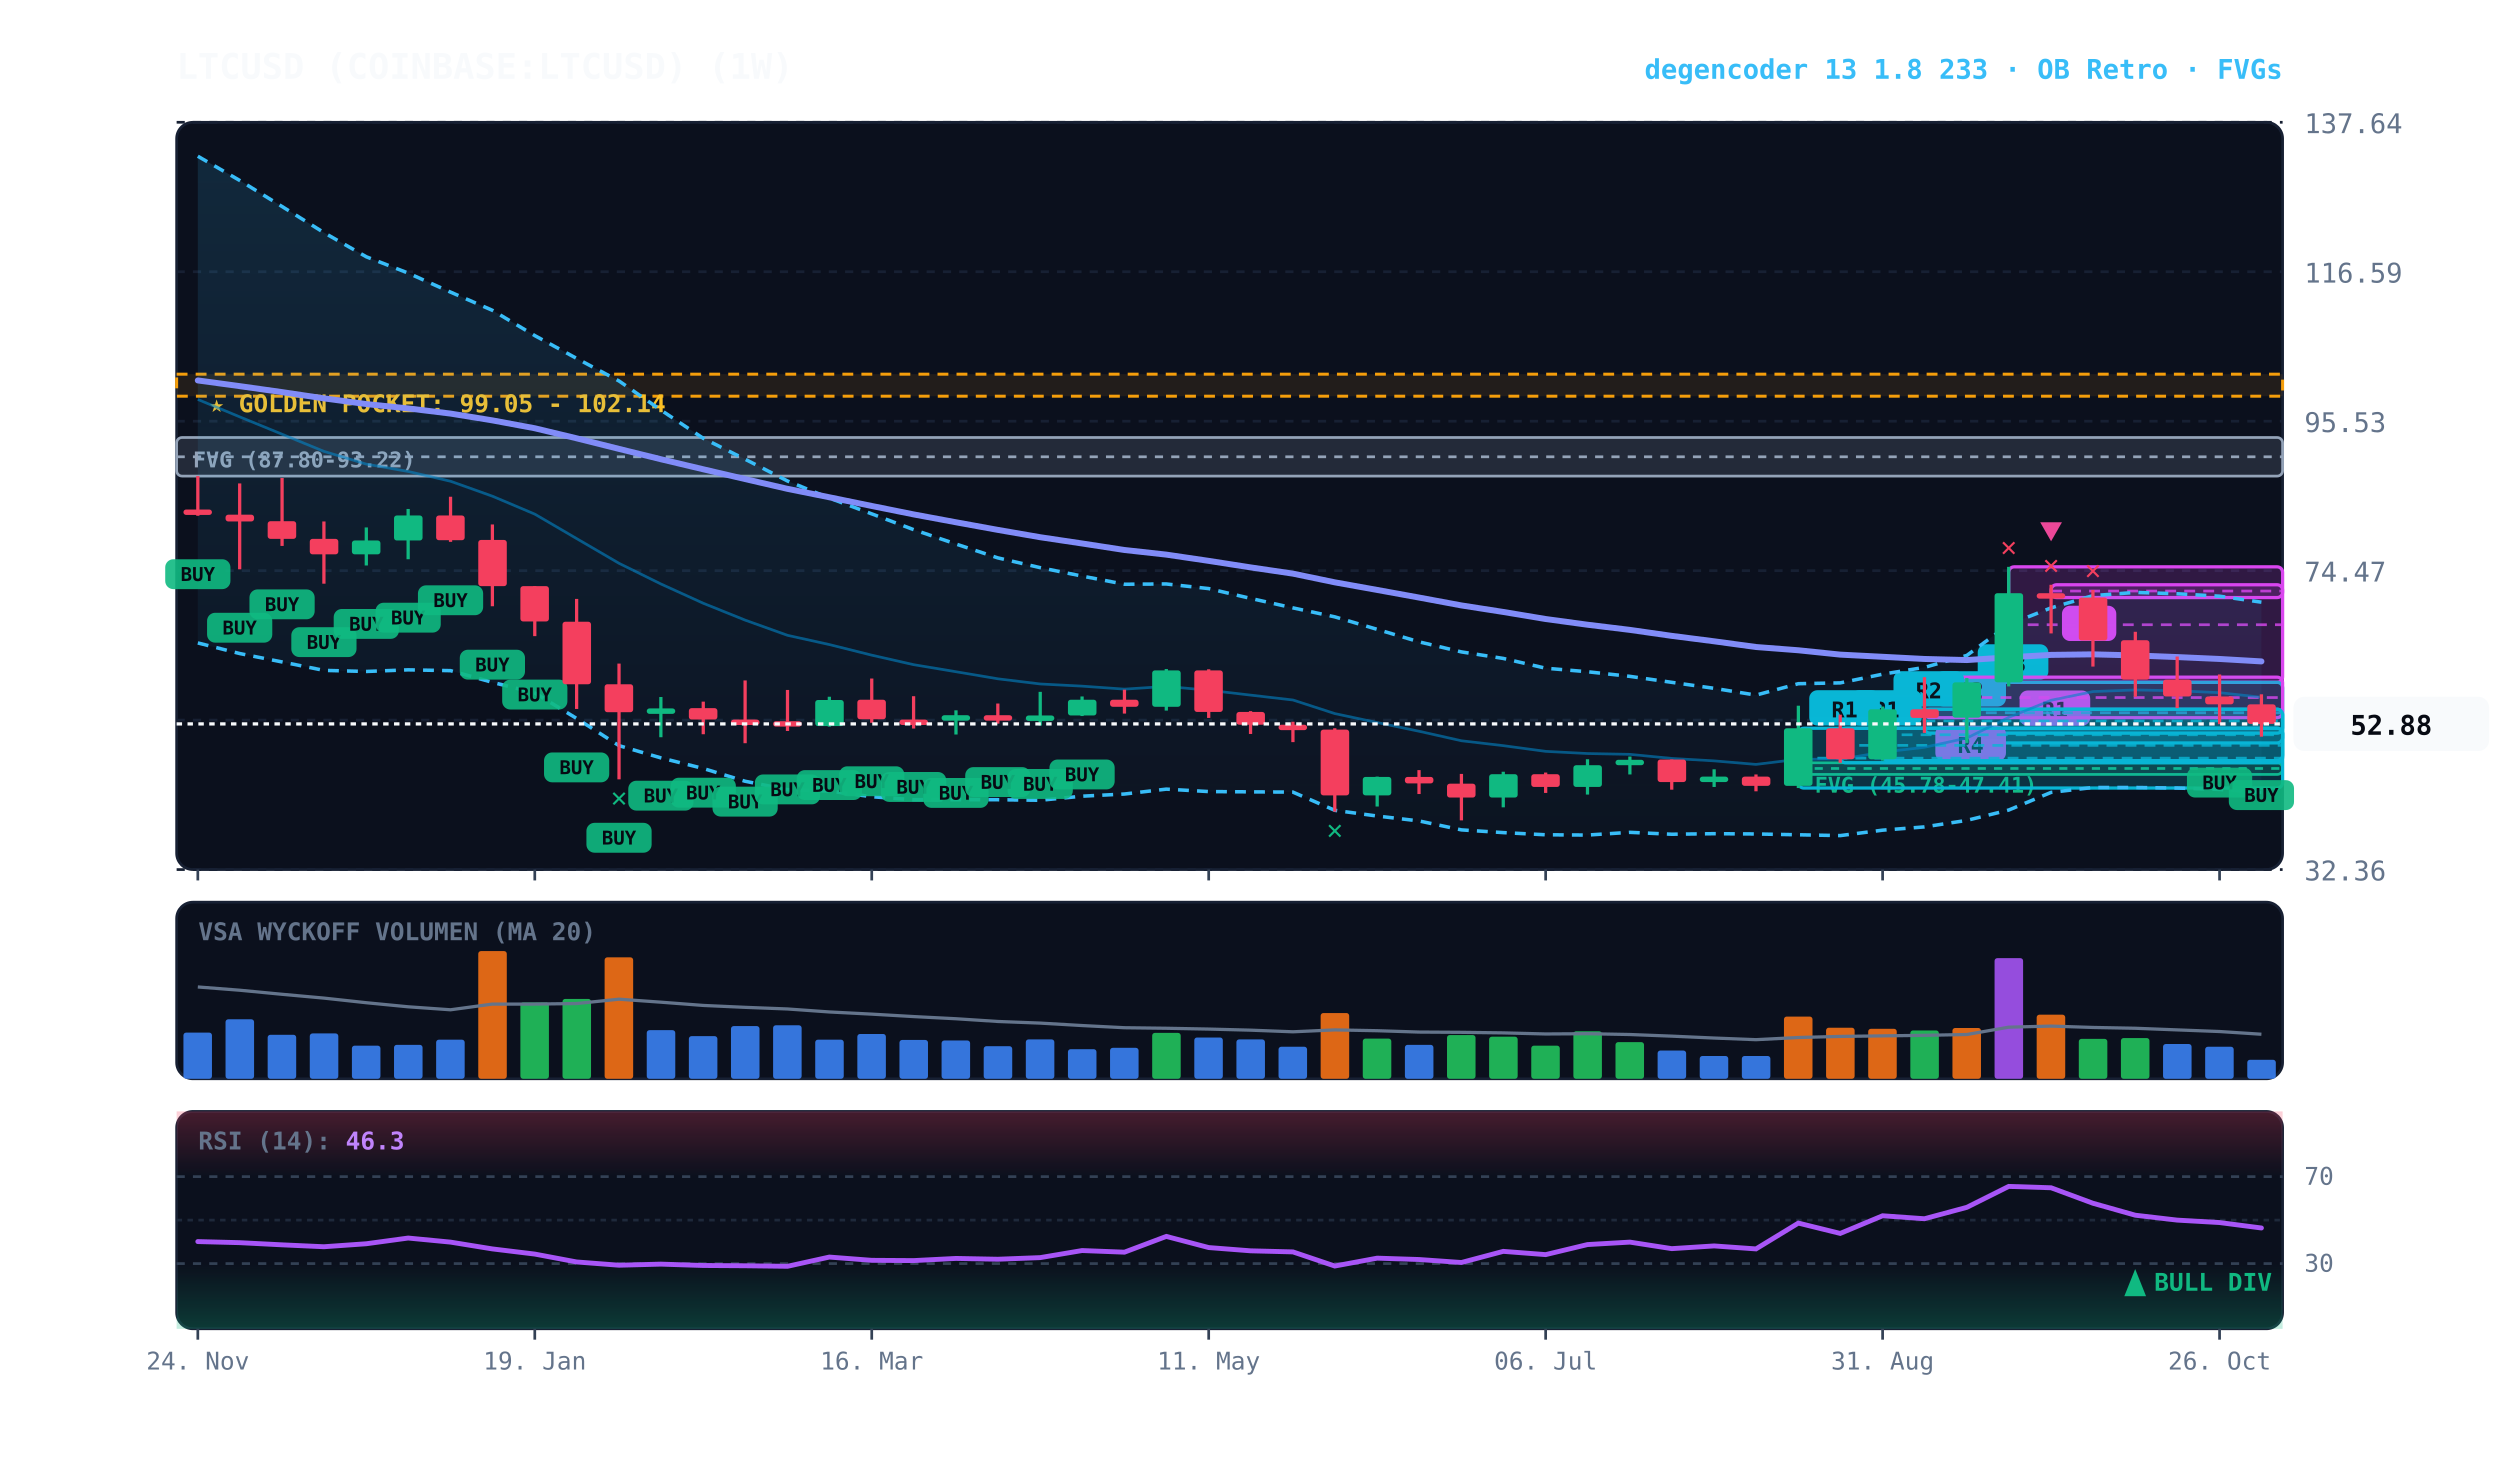
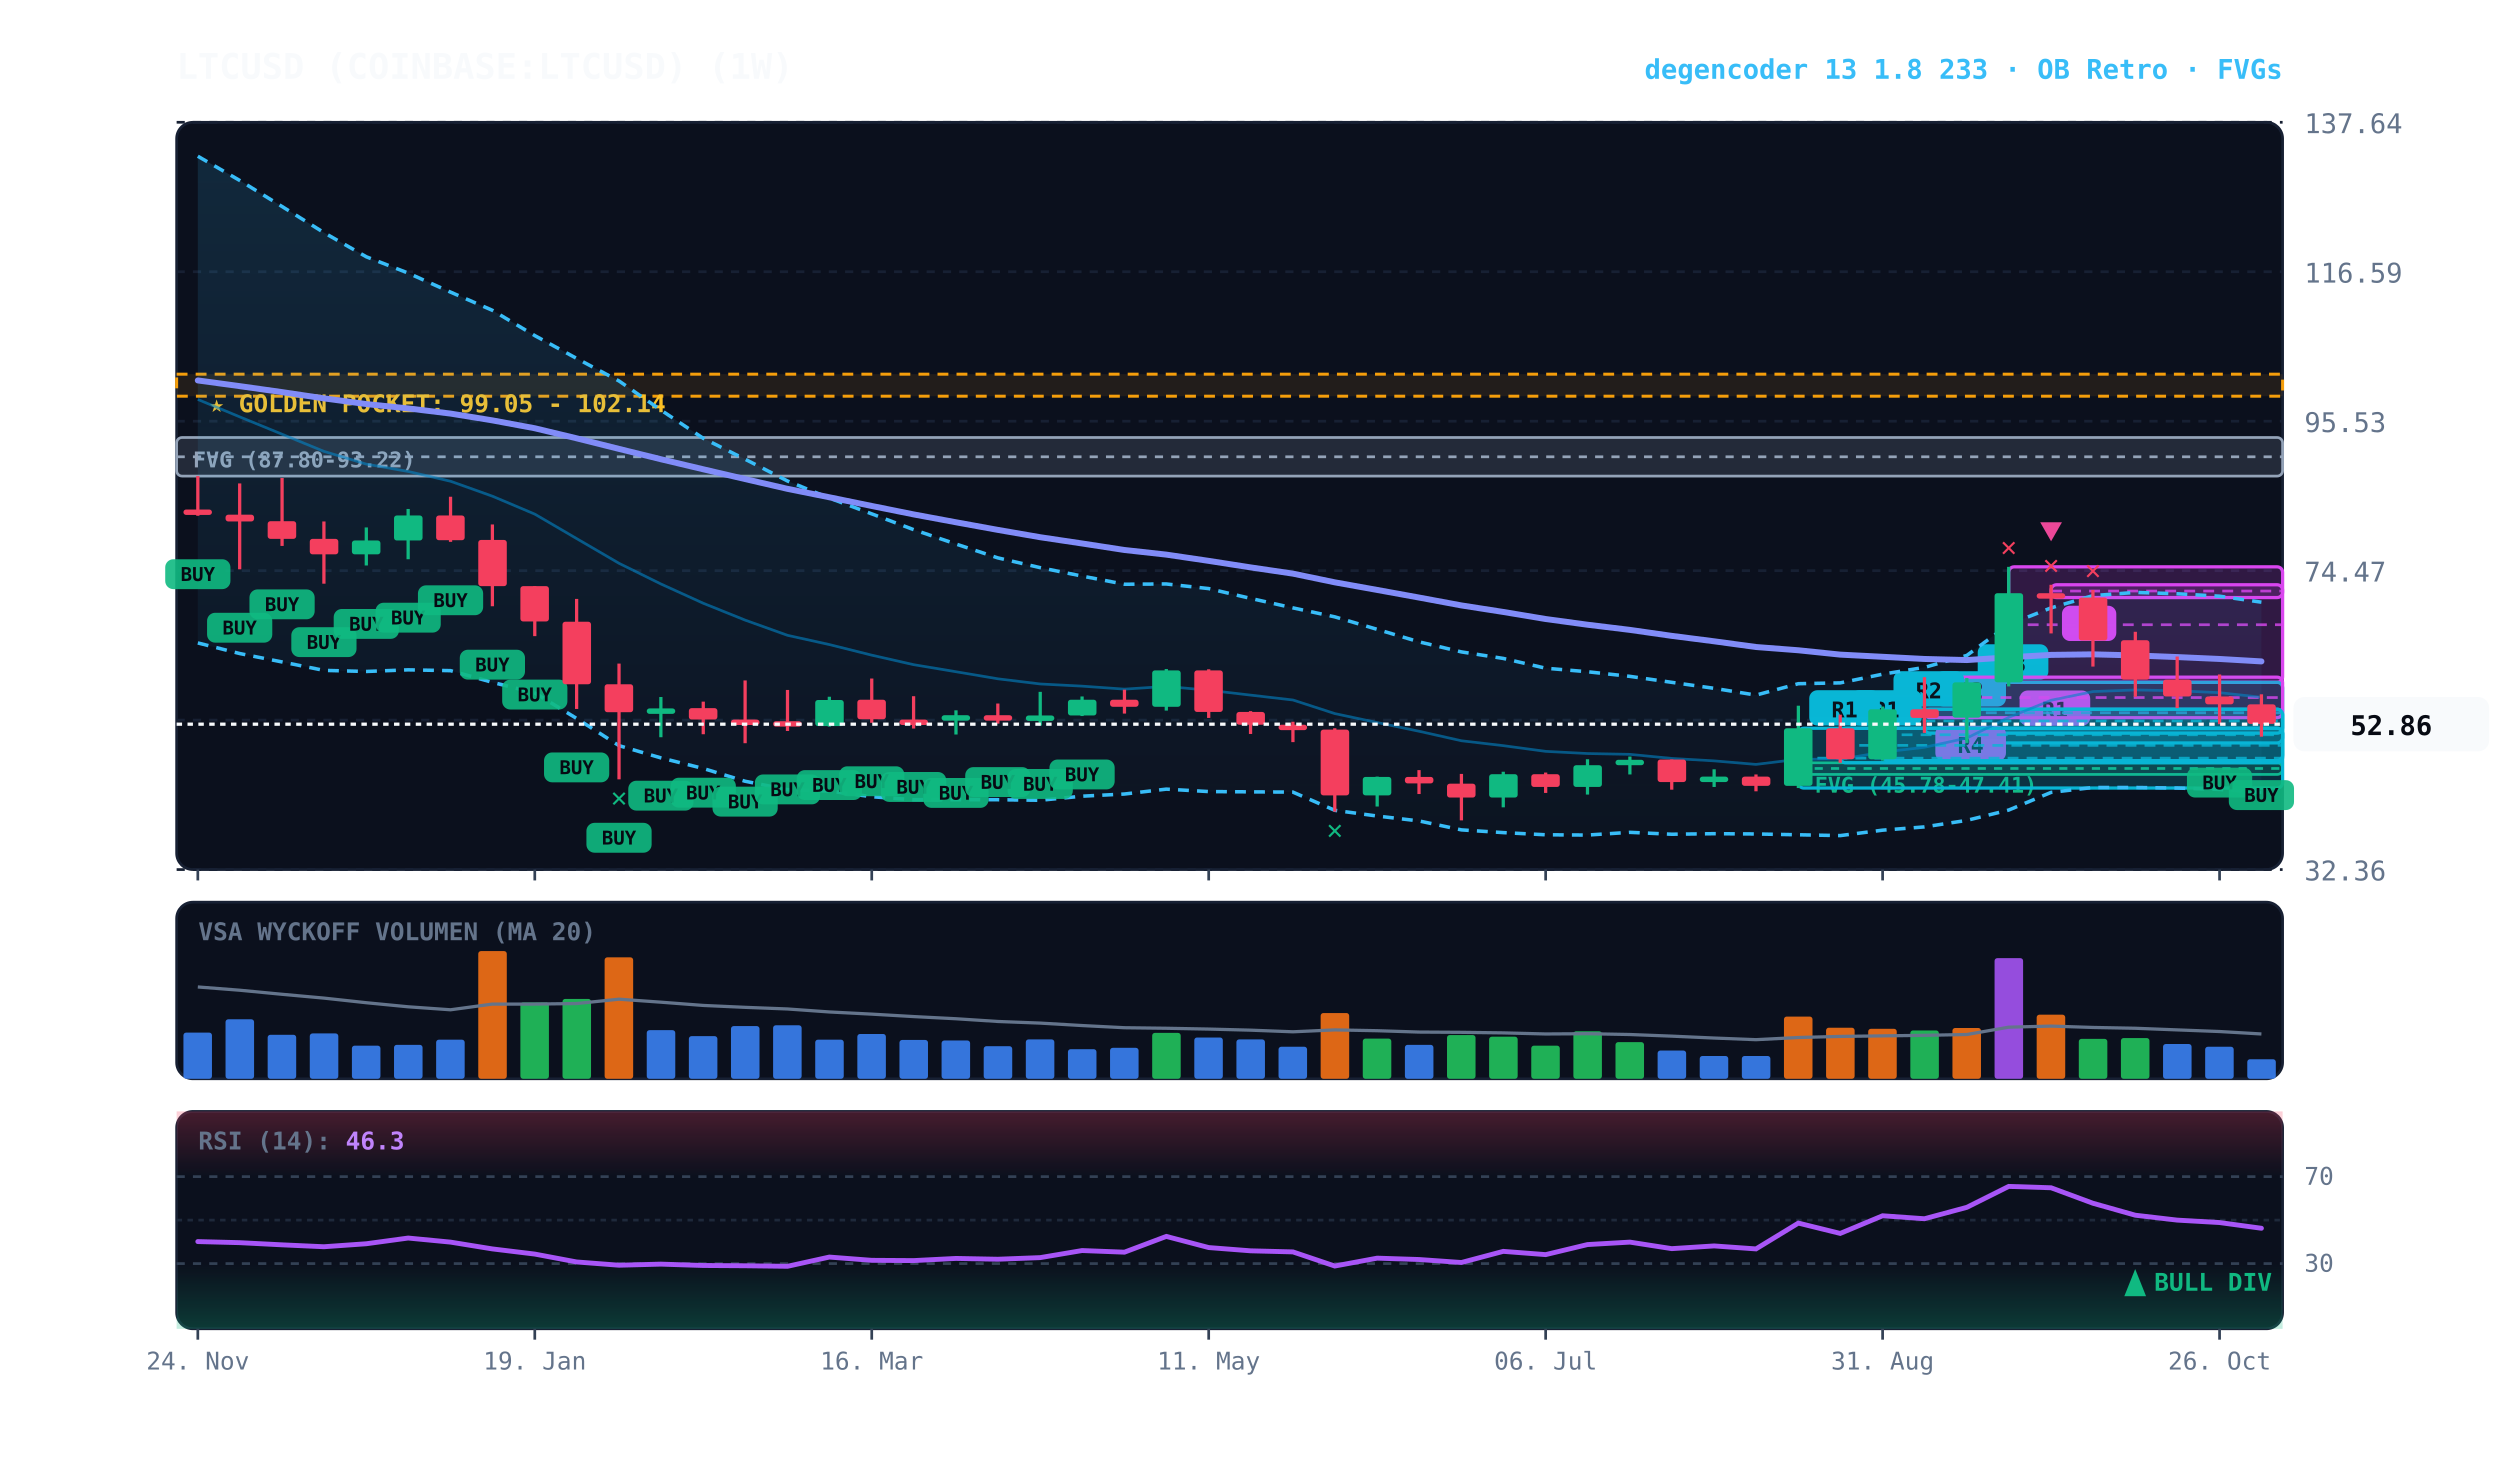
<svg xmlns="http://www.w3.org/2000/svg" viewBox="0 0 920 540" width="100%" height="100%" style="background:#070a13; font-family:'JetBrains Mono', monospace;">
  <defs>
    <linearGradient id="cloud-grad" x1="0%" y1="0%" x2="0%" y2="100%">
      <stop offset="0%" stop-color="#38bdf8" stop-opacity="0.14" />
      <stop offset="100%" stop-color="#38bdf8" stop-opacity="0.02" />
    </linearGradient>
    <linearGradient id="rsi-overbought" x1="0%" y1="0%" x2="0%" y2="100%">
      <stop offset="0%" stop-color="#f43f5e" stop-opacity="0.25" />
      <stop offset="100%" stop-color="#f43f5e" stop-opacity="0.0" />
    </linearGradient>
    <linearGradient id="rsi-oversold" x1="0%" y1="0%" x2="0%" y2="100%">
      <stop offset="0%" stop-color="#10b981" stop-opacity="0.0" />
      <stop offset="100%" stop-color="#10b981" stop-opacity="0.25" />
    </linearGradient>
  </defs>
  <rect x="65" y="45" width="775" height="275" fill="#0b101d" rx="6" stroke="#172033" stroke-width="1" />
  <rect x="65" y="332" width="775" height="65" fill="#0b101d" rx="6" stroke="#172033" stroke-width="1" />
  <rect x="65" y="409" width="775" height="80" fill="#0b101d" rx="6" stroke="#172033" stroke-width="1" />
  <line x1="65" y1="320.0" x2="840" y2="320.0" stroke="#172033" stroke-dasharray="3,3" stroke-width="1" />
  <text x="848" y="324.0" fill="#64748b" font-size="10" text-anchor="start">32.36</text>
  <line x1="65" y1="265.0" x2="840" y2="265.0" stroke="#172033" stroke-dasharray="3,3" stroke-width="1" />
  <text x="848" y="269.0" fill="#64748b" font-size="10" text-anchor="start">53.42</text>
  <line x1="65" y1="210.0" x2="840" y2="210.0" stroke="#172033" stroke-dasharray="3,3" stroke-width="1" />
  <text x="848" y="214.0" fill="#64748b" font-size="10" text-anchor="start">74.47</text>
  <line x1="65" y1="155.0" x2="840" y2="155.0" stroke="#172033" stroke-dasharray="3,3" stroke-width="1" />
  <text x="848" y="159.0" fill="#64748b" font-size="10" text-anchor="start">95.53</text>
  <line x1="65" y1="100.0" x2="840" y2="100.0" stroke="#172033" stroke-dasharray="3,3" stroke-width="1" />
  <text x="848" y="104.0" fill="#64748b" font-size="10" text-anchor="start">116.59</text>
  <line x1="65" y1="45.0" x2="840" y2="45.0" stroke="#172033" stroke-dasharray="3,3" stroke-width="1" />
  <text x="848" y="49.0" fill="#64748b" font-size="10" text-anchor="start">137.64</text>
  <rect x="65" y="137.7" width="775" height="8.1" fill="rgba(245, 158, 11, 0.10)" stroke="#f59e0b" stroke-dasharray="4,3" stroke-width="1.1" />
  <text x="77" y="151.7" fill="#fbbf24" font-size="9" font-weight="bold">★ GOLDEN POCKET: 99.05 - 102.14</text>
  <rect x="661.8" y="280.7" width="178.2" height="4.3" fill="rgba(16, 185, 129, 0.18)" stroke="#10b981" stroke-width="1" rx="2" />
  <line x1="661.8" y1="282.8" x2="840" y2="282.8" stroke="#10b981" stroke-dasharray="3,3" stroke-width="1" />
  <text x="667.8" y="291.7" fill="#10b981" font-size="8" font-weight="bold">FVG (45.78-47.41)</text>
  <rect x="65.0" y="161.0" width="775.0" height="14.2" fill="rgba(148, 163, 184, 0.18)" stroke="#94a3b8" stroke-width="1" rx="2" />
  <line x1="65.0" y1="168.1" x2="840" y2="168.1" stroke="#94a3b8" stroke-dasharray="3,3" stroke-width="1" />
  <text x="71.0" y="172.0" fill="#94a3b8" font-size="8" font-weight="bold">FVG (87.80-93.22)</text>
  <rect x="754.8" y="215.2" width="85.2" height="4.7" fill="rgba(217, 70, 239, 0.18)" stroke="#d946ef" stroke-width="1.2" rx="2" />
  <line x1="754.8" y1="217.5" x2="840" y2="217.5" stroke="#d946ef" stroke-dasharray="4,3" stroke-width="1.0" opacity="0.8" />
  <rect x="758.8" y="222.9" width="20" height="13" fill="#d946ef" rx="3" />
  <text x="768.8" y="232.9" fill="#070a13" font-size="8" font-weight="bold" text-anchor="middle">B</text>
  <rect x="739.2" y="208.6" width="100.8" height="42.5" fill="rgba(217, 70, 239, 0.18)" stroke="#d946ef" stroke-width="1.2" rx="2" />
  <line x1="739.2" y1="229.9" x2="840" y2="229.9" stroke="#d946ef" stroke-dasharray="4,3" stroke-width="1.0" opacity="0.8" />
  <rect x="743.2" y="254.1" width="26" height="13" fill="#d946ef" rx="3" />
  <text x="756.2" y="264.1" fill="#070a13" font-size="8" font-weight="bold" text-anchor="middle">R1</text>
  <rect x="723.8" y="251.1" width="116.2" height="22.3" fill="rgba(6, 182, 212, 0.18)" stroke="#06b6d4" stroke-width="1.2" rx="2" />
  <line x1="723.8" y1="262.3" x2="840" y2="262.3" stroke="#06b6d4" stroke-dasharray="4,3" stroke-width="1.0" opacity="0.8" />
  <rect x="727.8" y="237.1" width="26" height="13" fill="#06b6d4" rx="3" />
  <text x="740.8" y="247.1" fill="#070a13" font-size="8" font-weight="bold" text-anchor="middle">R3</text>
  <rect x="708.2" y="261.0" width="131.8" height="8.8" fill="rgba(6, 182, 212, 0.18)" stroke="#06b6d4" stroke-width="1.2" rx="2" />
  <line x1="708.2" y1="265.3" x2="840" y2="265.3" stroke="#06b6d4" stroke-dasharray="4,3" stroke-width="1.0" opacity="0.8" />
  <rect x="712.2" y="247.0" width="26" height="13" fill="#06b6d4" rx="3" />
  <text x="725.2" y="257.0" fill="#070a13" font-size="8" font-weight="bold" text-anchor="middle">R2</text>
  <rect x="708.2" y="249.2" width="131.8" height="14.9" fill="rgba(217, 70, 239, 0.18)" stroke="#d946ef" stroke-width="1.2" rx="2" />
  <line x1="708.2" y1="256.7" x2="840" y2="256.7" stroke="#d946ef" stroke-dasharray="4,3" stroke-width="1.0" opacity="0.8" />
  <rect x="712.2" y="267.1" width="26" height="13" fill="#d946ef" rx="3" />
  <text x="725.2" y="277.1" fill="#070a13" font-size="8" font-weight="bold" text-anchor="middle">R4</text>
  <rect x="692.8" y="261.0" width="147.2" height="18.9" fill="rgba(6, 182, 212, 0.18)" stroke="#06b6d4" stroke-width="1.2" rx="2" />
  <line x1="692.8" y1="270.4" x2="840" y2="270.4" stroke="#06b6d4" stroke-dasharray="4,3" stroke-width="1.0" opacity="0.8" />
  <rect x="696.8" y="247.0" width="26" height="13" fill="#06b6d4" rx="3" />
  <text x="709.8" y="257.0" fill="#070a13" font-size="8" font-weight="bold" text-anchor="middle">R2</text>
  <rect x="677.2" y="268.0" width="162.8" height="12.7" fill="rgba(6, 182, 212, 0.18)" stroke="#06b6d4" stroke-width="1.2" rx="2" />
  <line x1="677.2" y1="274.3" x2="840" y2="274.3" stroke="#06b6d4" stroke-dasharray="4,3" stroke-width="1.0" opacity="0.8" />
  <rect x="681.2" y="254.0" width="26" height="13" fill="#06b6d4" rx="3" />
  <text x="694.2" y="264.0" fill="#070a13" font-size="8" font-weight="bold" text-anchor="middle">R1</text>
  <rect x="661.8" y="268.0" width="178.2" height="22.0" fill="rgba(6, 182, 212, 0.18)" stroke="#06b6d4" stroke-width="1.2" rx="2" />
  <line x1="661.8" y1="279.0" x2="840" y2="279.0" stroke="#06b6d4" stroke-dasharray="4,3" stroke-width="1.0" opacity="0.8" />
  <rect x="665.8" y="254.0" width="26" height="13" fill="#06b6d4" rx="3" />
  <text x="678.8" y="264.0" fill="#070a13" font-size="8" font-weight="bold" text-anchor="middle">R1</text>
  <polygon points="72.8,57.5 88.2,66.4 103.8,76.0 119.2,85.6 134.8,94.5 150.2,100.5 165.8,107.5 181.2,114.2 196.8,123.5 212.2,131.9 227.8,140.2 243.2,150.9 258.8,161.3 274.2,169.0 289.8,177.0 305.2,183.3 320.8,189.1 336.2,194.9 351.8,200.2 367.2,205.3 382.8,208.9 398.2,212.0 413.8,215.0 429.2,214.9 444.8,216.6 460.2,220.2 475.8,223.7 491.2,227.0 506.8,231.6 522.2,236.2 537.8,239.9 553.2,242.3 568.8,245.9 584.2,247.2 599.8,248.9 615.2,251.1 630.8,253.3 646.2,255.8 661.8,251.6 677.2,251.3 692.8,248.1 708.2,245.6 723.8,241.2 739.2,229.8 754.8,223.7 770.2,219.2 785.8,218.0 801.2,218.5 816.8,219.4 832.2,221.6 832.2,291.6 816.8,290.5 801.2,290.0 785.8,289.8 770.2,289.8 754.8,291.6 739.2,298.1 723.8,301.9 708.2,304.3 692.8,305.5 677.2,307.5 661.8,307.2 646.2,306.9 630.8,306.8 615.2,307.0 599.8,306.3 584.2,307.3 568.8,307.2 553.2,306.4 537.8,305.4 522.2,302.1 506.8,300.3 491.2,298.2 475.8,291.5 460.2,291.4 444.8,291.3 429.2,290.4 413.8,292.2 398.2,293.0 382.8,294.5 367.2,294.3 351.8,294.3 336.2,294.3 320.8,293.2 305.2,291.1 289.8,290.6 274.2,287.5 258.8,282.8 243.2,278.9 227.8,274.4 212.2,264.4 196.8,255.0 181.2,251.1 165.8,246.8 150.2,246.5 134.8,247.1 119.2,246.7 103.8,243.6 88.2,240.5 72.8,236.6" fill="url(#cloud-grad)" />
  <polyline points="72.8,57.5 88.2,66.4 103.8,76.0 119.2,85.6 134.8,94.5 150.2,100.5 165.8,107.5 181.2,114.2 196.8,123.5 212.2,131.9 227.8,140.2 243.2,150.9 258.8,161.3 274.2,169.0 289.8,177.0 305.2,183.3 320.8,189.1 336.2,194.9 351.8,200.2 367.2,205.3 382.8,208.9 398.2,212.0 413.8,215.0 429.2,214.9 444.8,216.6 460.2,220.2 475.8,223.7 491.2,227.0 506.8,231.6 522.2,236.2 537.8,239.9 553.2,242.3 568.8,245.9 584.2,247.2 599.8,248.9 615.2,251.1 630.8,253.3 646.2,255.8 661.8,251.6 677.2,251.3 692.8,248.1 708.2,245.6 723.8,241.2 739.2,229.8 754.8,223.7 770.2,219.2 785.8,218.0 801.2,218.5 816.8,219.4 832.2,221.6" fill="none" stroke="#38bdf8" stroke-width="1.3" stroke-dasharray="4,3" />
  <polyline points="72.8,236.6 88.2,240.5 103.8,243.6 119.2,246.7 134.8,247.1 150.2,246.5 165.8,246.8 181.2,251.1 196.8,255.0 212.2,264.4 227.8,274.4 243.2,278.9 258.8,282.8 274.2,287.5 289.8,290.6 305.2,291.1 320.8,293.2 336.2,294.3 351.8,294.3 367.2,294.3 382.8,294.5 398.2,293.0 413.8,292.2 429.2,290.4 444.8,291.3 460.2,291.4 475.8,291.5 491.2,298.2 506.8,300.3 522.2,302.1 537.8,305.4 553.2,306.4 568.8,307.2 584.2,307.3 599.8,306.3 615.2,307.0 630.8,306.8 646.2,306.9 661.8,307.2 677.2,307.5 692.8,305.5 708.2,304.3 723.8,301.9 739.2,298.1 754.8,291.6 770.2,289.8 785.8,289.8 801.2,290.0 816.8,290.5 832.2,291.6" fill="none" stroke="#38bdf8" stroke-width="1.3" stroke-dasharray="4,3" />
  <polyline points="72.8,147.0 88.2,153.4 103.8,159.8 119.2,166.1 134.8,170.8 150.2,173.5 165.8,177.1 181.2,182.6 196.8,189.2 212.2,198.2 227.8,207.3 243.2,214.9 258.8,222.0 274.2,228.2 289.8,233.8 305.2,237.2 320.8,241.1 336.2,244.6 351.8,247.2 367.2,249.8 382.8,251.7 398.2,252.5 413.8,253.6 429.2,252.6 444.8,254.0 460.2,255.8 475.8,257.6 491.2,262.6 506.8,265.9 522.2,269.1 537.8,272.6 553.2,274.4 568.8,276.5 584.2,277.3 599.8,277.6 615.2,279.1 630.8,280.0 646.2,281.3 661.8,279.4 677.2,279.4 692.8,276.8 708.2,275.0 723.8,271.6 739.2,264.0 754.8,257.7 770.2,254.5 785.8,253.9 801.2,254.2 816.8,254.9 832.2,256.6" fill="none" stroke="#0284c7" stroke-width="1.0" stroke-opacity="0.6" />
  <polyline points="72.8,140.0 88.2,142.1 103.8,144.3 119.2,146.6 134.8,148.7 150.2,150.3 165.8,152.2 181.2,154.7 196.8,157.6 212.2,161.3 227.8,165.2 243.2,169.0 258.8,172.7 274.2,176.3 289.8,179.9 305.2,183.0 320.8,186.2 336.2,189.3 351.8,192.2 367.2,195.0 382.8,197.7 398.2,200.0 413.8,202.4 429.2,204.1 444.8,206.4 460.2,208.8 475.8,211.1 491.2,214.3 506.8,217.1 522.2,219.9 537.8,222.8 553.2,225.2 568.8,227.8 584.2,229.9 599.8,231.8 615.2,234.0 630.8,236.0 646.2,238.1 661.8,239.3 677.2,240.9 692.8,241.7 708.2,242.5 723.8,242.9 739.2,241.9 754.8,241.0 770.2,240.8 785.8,241.2 801.2,241.8 816.8,242.5 832.2,243.4" fill="none" stroke="#818cf8" stroke-width="2.2" stroke-linecap="round" />
  <line x1="72.8" y1="175.2" x2="72.8" y2="189.8" stroke="#f43f5e" stroke-width="1.2" />
  <rect x="67.5" y="187.5" width="10.5" height="2.0" fill="#f43f5e" rx="1" />
  <rect x="60.8" y="205.8" width="24" height="11" fill="#10b981" rx="3" opacity="0.9" />
  <text x="72.8" y="213.8" fill="#070a13" font-size="7" font-weight="bold" text-anchor="middle">BUY</text>
  <line x1="88.2" y1="177.9" x2="88.2" y2="209.5" stroke="#f43f5e" stroke-width="1.2" />
  <rect x="83.0" y="189.4" width="10.5" height="2.5" fill="#f43f5e" rx="1" />
  <rect x="76.2" y="225.5" width="24" height="11" fill="#10b981" rx="3" opacity="0.9" />
  <text x="88.2" y="233.5" fill="#070a13" font-size="7" font-weight="bold" text-anchor="middle">BUY</text>
  <line x1="103.8" y1="175.9" x2="103.8" y2="200.9" stroke="#f43f5e" stroke-width="1.2" />
  <rect x="98.5" y="191.8" width="10.5" height="6.5" fill="#f43f5e" rx="1" />
  <rect x="91.8" y="216.9" width="24" height="11" fill="#10b981" rx="3" opacity="0.9" />
  <text x="103.8" y="224.9" fill="#070a13" font-size="7" font-weight="bold" text-anchor="middle">BUY</text>
  <line x1="119.2" y1="191.9" x2="119.2" y2="214.8" stroke="#f43f5e" stroke-width="1.2" />
  <rect x="114.0" y="198.3" width="10.5" height="5.7" fill="#f43f5e" rx="1" />
  <rect x="107.2" y="230.8" width="24" height="11" fill="#10b981" rx="3" opacity="0.9" />
  <text x="119.2" y="238.8" fill="#070a13" font-size="7" font-weight="bold" text-anchor="middle">BUY</text>
  <line x1="134.8" y1="194.1" x2="134.8" y2="208.1" stroke="#10b981" stroke-width="1.2" />
  <rect x="129.5" y="198.9" width="10.5" height="5.1" fill="#10b981" rx="1" />
  <rect x="122.8" y="224.1" width="24" height="11" fill="#10b981" rx="3" opacity="0.9" />
  <text x="134.8" y="232.1" fill="#070a13" font-size="7" font-weight="bold" text-anchor="middle">BUY</text>
  <line x1="150.2" y1="187.3" x2="150.2" y2="205.8" stroke="#10b981" stroke-width="1.2" />
  <rect x="145.0" y="189.7" width="10.5" height="9.2" fill="#10b981" rx="1" />
  <rect x="138.2" y="221.8" width="24" height="11" fill="#10b981" rx="3" opacity="0.9" />
  <text x="150.2" y="229.8" fill="#070a13" font-size="7" font-weight="bold" text-anchor="middle">BUY</text>
  <line x1="165.8" y1="182.8" x2="165.8" y2="199.4" stroke="#f43f5e" stroke-width="1.2" />
  <rect x="160.5" y="189.7" width="10.5" height="9.1" fill="#f43f5e" rx="1" />
  <rect x="153.8" y="215.4" width="24" height="11" fill="#10b981" rx="3" opacity="0.9" />
  <text x="165.8" y="223.4" fill="#070a13" font-size="7" font-weight="bold" text-anchor="middle">BUY</text>
  <line x1="181.2" y1="193.0" x2="181.2" y2="223.1" stroke="#f43f5e" stroke-width="1.2" />
  <rect x="176.0" y="198.7" width="10.5" height="17.0" fill="#f43f5e" rx="1" />
  <rect x="169.2" y="239.1" width="24" height="11" fill="#10b981" rx="3" opacity="0.9" />
  <text x="181.2" y="247.1" fill="#070a13" font-size="7" font-weight="bold" text-anchor="middle">BUY</text>
  <line x1="196.8" y1="215.7" x2="196.8" y2="234.1" stroke="#f43f5e" stroke-width="1.2" />
  <rect x="191.5" y="215.7" width="10.5" height="13.0" fill="#f43f5e" rx="1" />
  <rect x="184.8" y="250.1" width="24" height="11" fill="#10b981" rx="3" opacity="0.9" />
  <text x="196.8" y="258.1" fill="#070a13" font-size="7" font-weight="bold" text-anchor="middle">BUY</text>
  <line x1="212.2" y1="220.4" x2="212.2" y2="260.9" stroke="#f43f5e" stroke-width="1.2" />
  <rect x="207.0" y="228.8" width="10.5" height="23.0" fill="#f43f5e" rx="1" />
  <rect x="200.2" y="276.9" width="24" height="11" fill="#10b981" rx="3" opacity="0.9" />
  <text x="212.2" y="284.9" fill="#070a13" font-size="7" font-weight="bold" text-anchor="middle">BUY</text>
  <line x1="227.8" y1="244.2" x2="227.8" y2="286.8" stroke="#f43f5e" stroke-width="1.2" />
  <rect x="222.5" y="251.8" width="10.5" height="10.3" fill="#f43f5e" rx="1" />
  <rect x="215.8" y="302.8" width="24" height="11" fill="#10b981" rx="3" opacity="0.9" />
  <text x="227.8" y="310.8" fill="#070a13" font-size="7" font-weight="bold" text-anchor="middle">BUY</text>
  <text x="227.8" y="296.8" fill="#10b981" font-size="10" font-weight="bold" text-anchor="middle">✕</text>
  <line x1="243.2" y1="256.5" x2="243.2" y2="271.3" stroke="#10b981" stroke-width="1.2" />
  <rect x="238.0" y="260.7" width="10.5" height="2.0" fill="#10b981" rx="1" />
  <rect x="231.2" y="287.3" width="24" height="11" fill="#10b981" rx="3" opacity="0.9" />
  <text x="243.2" y="295.3" fill="#070a13" font-size="7" font-weight="bold" text-anchor="middle">BUY</text>
  <line x1="258.8" y1="258.2" x2="258.8" y2="270.2" stroke="#f43f5e" stroke-width="1.2" />
  <rect x="253.5" y="260.6" width="10.5" height="4.2" fill="#f43f5e" rx="1" />
  <rect x="246.8" y="286.2" width="24" height="11" fill="#10b981" rx="3" opacity="0.9" />
  <text x="258.8" y="294.2" fill="#070a13" font-size="7" font-weight="bold" text-anchor="middle">BUY</text>
  <line x1="274.2" y1="250.4" x2="274.2" y2="273.5" stroke="#f43f5e" stroke-width="1.2" />
  <rect x="269.0" y="264.8" width="10.5" height="2.0" fill="#f43f5e" rx="1" />
  <rect x="262.2" y="289.5" width="24" height="11" fill="#10b981" rx="3" opacity="0.9" />
  <text x="274.2" y="297.5" fill="#070a13" font-size="7" font-weight="bold" text-anchor="middle">BUY</text>
  <line x1="289.8" y1="253.9" x2="289.8" y2="269.0" stroke="#f43f5e" stroke-width="1.2" />
  <rect x="284.5" y="265.4" width="10.5" height="2.0" fill="#f43f5e" rx="1" />
  <rect x="277.8" y="285.0" width="24" height="11" fill="#10b981" rx="3" opacity="0.9" />
  <text x="289.8" y="293.0" fill="#070a13" font-size="7" font-weight="bold" text-anchor="middle">BUY</text>
  <line x1="305.2" y1="256.4" x2="305.2" y2="267.4" stroke="#10b981" stroke-width="1.2" />
  <rect x="300.0" y="257.6" width="10.5" height="9.6" fill="#10b981" rx="1" />
  <rect x="293.2" y="283.4" width="24" height="11" fill="#10b981" rx="3" opacity="0.9" />
  <text x="305.2" y="291.4" fill="#070a13" font-size="7" font-weight="bold" text-anchor="middle">BUY</text>
  <line x1="320.8" y1="249.7" x2="320.8" y2="266.0" stroke="#f43f5e" stroke-width="1.2" />
  <rect x="315.5" y="257.5" width="10.5" height="7.2" fill="#f43f5e" rx="1" />
  <rect x="308.8" y="282.0" width="24" height="11" fill="#10b981" rx="3" opacity="0.9" />
  <text x="320.8" y="290.0" fill="#070a13" font-size="7" font-weight="bold" text-anchor="middle">BUY</text>
  <line x1="336.2" y1="256.2" x2="336.2" y2="268.1" stroke="#f43f5e" stroke-width="1.2" />
  <rect x="331.0" y="264.8" width="10.5" height="2.0" fill="#f43f5e" rx="1" />
  <rect x="324.2" y="284.1" width="24" height="11" fill="#10b981" rx="3" opacity="0.9" />
  <text x="336.2" y="292.1" fill="#070a13" font-size="7" font-weight="bold" text-anchor="middle">BUY</text>
  <line x1="351.8" y1="261.4" x2="351.8" y2="270.3" stroke="#10b981" stroke-width="1.2" />
  <rect x="346.5" y="263.2" width="10.5" height="2.0" fill="#10b981" rx="1" />
  <rect x="339.8" y="286.3" width="24" height="11" fill="#10b981" rx="3" opacity="0.9" />
  <text x="351.8" y="294.3" fill="#070a13" font-size="7" font-weight="bold" text-anchor="middle">BUY</text>
  <line x1="367.2" y1="258.9" x2="367.2" y2="266.3" stroke="#f43f5e" stroke-width="1.2" />
  <rect x="362.0" y="263.2" width="10.5" height="2.0" fill="#f43f5e" rx="1" />
  <rect x="355.2" y="282.3" width="24" height="11" fill="#10b981" rx="3" opacity="0.9" />
  <text x="367.2" y="290.3" fill="#070a13" font-size="7" font-weight="bold" text-anchor="middle">BUY</text>
  <line x1="382.8" y1="254.6" x2="382.8" y2="267.0" stroke="#10b981" stroke-width="1.2" />
  <rect x="377.5" y="263.3" width="10.5" height="2.0" fill="#10b981" rx="1" />
  <rect x="370.8" y="283.0" width="24" height="11" fill="#10b981" rx="3" opacity="0.9" />
  <text x="382.8" y="291.0" fill="#070a13" font-size="7" font-weight="bold" text-anchor="middle">BUY</text>
  <line x1="398.2" y1="256.3" x2="398.2" y2="263.5" stroke="#10b981" stroke-width="1.2" />
  <rect x="393.0" y="257.5" width="10.5" height="5.8" fill="#10b981" rx="1" />
  <rect x="386.2" y="279.5" width="24" height="11" fill="#10b981" rx="3" opacity="0.9" />
  <text x="398.2" y="287.5" fill="#070a13" font-size="7" font-weight="bold" text-anchor="middle">BUY</text>
  <line x1="413.8" y1="253.8" x2="413.8" y2="262.6" stroke="#f43f5e" stroke-width="1.2" />
  <rect x="408.5" y="257.5" width="10.5" height="2.6" fill="#f43f5e" rx="1" />
  <line x1="429.2" y1="246.2" x2="429.2" y2="261.5" stroke="#10b981" stroke-width="1.2" />
  <rect x="424.0" y="246.7" width="10.5" height="13.4" fill="#10b981" rx="1" />
  <line x1="444.8" y1="246.3" x2="444.8" y2="264.2" stroke="#f43f5e" stroke-width="1.2" />
  <rect x="439.5" y="246.7" width="10.5" height="15.3" fill="#f43f5e" rx="1" />
  <line x1="460.2" y1="261.7" x2="460.2" y2="270.1" stroke="#f43f5e" stroke-width="1.2" />
  <rect x="455.0" y="262.0" width="10.5" height="4.7" fill="#f43f5e" rx="1" />
  <line x1="475.8" y1="265.6" x2="475.8" y2="273.1" stroke="#f43f5e" stroke-width="1.2" />
  <rect x="470.5" y="266.7" width="10.5" height="2.0" fill="#f43f5e" rx="1" />
  <line x1="491.2" y1="268.0" x2="491.2" y2="298.7" stroke="#f43f5e" stroke-width="1.2" />
  <rect x="486.0" y="268.5" width="10.5" height="24.2" fill="#f43f5e" rx="1" />
  <text x="491.2" y="308.7" fill="#10b981" font-size="10" font-weight="bold" text-anchor="middle">✕</text>
  <line x1="506.8" y1="285.8" x2="506.8" y2="296.8" stroke="#10b981" stroke-width="1.2" />
  <rect x="501.5" y="285.9" width="10.5" height="6.8" fill="#10b981" rx="1" />
  <line x1="522.2" y1="283.4" x2="522.2" y2="292.2" stroke="#f43f5e" stroke-width="1.2" />
  <rect x="517.0" y="285.9" width="10.5" height="2.4" fill="#f43f5e" rx="1" />
  <line x1="537.8" y1="284.8" x2="537.8" y2="301.9" stroke="#f43f5e" stroke-width="1.2" />
  <rect x="532.5" y="288.4" width="10.5" height="5.1" fill="#f43f5e" rx="1" />
  <line x1="553.2" y1="284.0" x2="553.2" y2="297.1" stroke="#10b981" stroke-width="1.2" />
  <rect x="548.0" y="284.9" width="10.5" height="8.6" fill="#10b981" rx="1" />
  <line x1="568.8" y1="284.3" x2="568.8" y2="291.8" stroke="#f43f5e" stroke-width="1.2" />
  <rect x="563.5" y="284.9" width="10.5" height="4.7" fill="#f43f5e" rx="1" />
  <line x1="584.2" y1="279.4" x2="584.2" y2="292.4" stroke="#10b981" stroke-width="1.2" />
  <rect x="579.0" y="281.6" width="10.5" height="8.0" fill="#10b981" rx="1" />
  <line x1="599.8" y1="278.4" x2="599.8" y2="285.0" stroke="#10b981" stroke-width="1.2" />
  <rect x="594.5" y="279.6" width="10.5" height="2.0" fill="#10b981" rx="1" />
  <line x1="615.2" y1="279.5" x2="615.2" y2="290.6" stroke="#f43f5e" stroke-width="1.2" />
  <rect x="610.0" y="279.5" width="10.5" height="8.3" fill="#f43f5e" rx="1" />
  <line x1="630.8" y1="283.1" x2="630.8" y2="289.6" stroke="#10b981" stroke-width="1.2" />
  <rect x="625.5" y="285.8" width="10.5" height="2.0" fill="#10b981" rx="1" />
  <line x1="646.2" y1="285.0" x2="646.2" y2="291.2" stroke="#f43f5e" stroke-width="1.2" />
  <rect x="641.0" y="285.8" width="10.5" height="3.4" fill="#f43f5e" rx="1" />
  <line x1="661.8" y1="259.7" x2="661.8" y2="290.0" stroke="#10b981" stroke-width="1.2" />
  <rect x="656.5" y="268.0" width="10.5" height="21.2" fill="#10b981" rx="1" />
  <line x1="677.2" y1="263.0" x2="677.2" y2="280.7" stroke="#f43f5e" stroke-width="1.2" />
  <rect x="672.0" y="268.0" width="10.5" height="11.4" fill="#f43f5e" rx="1" />
  <line x1="692.8" y1="260.0" x2="692.8" y2="279.9" stroke="#10b981" stroke-width="1.2" />
  <rect x="687.5" y="261.0" width="10.5" height="18.4" fill="#10b981" rx="1" />
  <line x1="708.2" y1="249.2" x2="708.2" y2="269.7" stroke="#f43f5e" stroke-width="1.2" />
  <rect x="703.0" y="261.0" width="10.5" height="3.2" fill="#f43f5e" rx="1" />
  <line x1="723.8" y1="249.5" x2="723.8" y2="273.4" stroke="#10b981" stroke-width="1.2" />
  <rect x="718.5" y="251.1" width="10.5" height="13.0" fill="#10b981" rx="1" />
  <line x1="739.2" y1="208.6" x2="739.2" y2="252.6" stroke="#10b981" stroke-width="1.2" />
  <rect x="734.0" y="218.3" width="10.5" height="32.8" fill="#10b981" rx="1" />
  <text x="739.2" y="204.6" fill="#f43f5e" font-size="10" font-weight="bold" text-anchor="middle">✕</text>
  <line x1="754.8" y1="215.2" x2="754.8" y2="233.1" stroke="#f43f5e" stroke-width="1.2" />
  <rect x="749.5" y="218.3" width="10.5" height="2.0" fill="#f43f5e" rx="1" />
  <text x="754.8" y="211.2" fill="#f43f5e" font-size="10" font-weight="bold" text-anchor="middle">✕</text>
  <polygon points="754.8,199.2 750.8,192.2 758.8,192.2" fill="#ec4899" />
  <line x1="770.2" y1="217.1" x2="770.2" y2="245.3" stroke="#f43f5e" stroke-width="1.2" />
  <rect x="765.0" y="219.9" width="10.5" height="15.8" fill="#f43f5e" rx="1" />
  <text x="770.2" y="213.1" fill="#f43f5e" font-size="10" font-weight="bold" text-anchor="middle">✕</text>
  <line x1="785.8" y1="232.5" x2="785.8" y2="256.4" stroke="#f43f5e" stroke-width="1.2" />
  <rect x="780.5" y="235.6" width="10.5" height="14.5" fill="#f43f5e" rx="1" />
  <line x1="801.2" y1="241.6" x2="801.2" y2="260.6" stroke="#f43f5e" stroke-width="1.2" />
  <rect x="796.0" y="250.1" width="10.5" height="6.2" fill="#f43f5e" rx="1" />
  <line x1="816.8" y1="248.2" x2="816.8" y2="266.5" stroke="#f43f5e" stroke-width="1.2" />
  <rect x="811.5" y="256.3" width="10.5" height="2.9" fill="#f43f5e" rx="1" />
  <rect x="804.8" y="282.5" width="24" height="11" fill="#10b981" rx="3" opacity="0.9" />
  <text x="816.8" y="290.5" fill="#070a13" font-size="7" font-weight="bold" text-anchor="middle">BUY</text>
  <line x1="832.2" y1="255.5" x2="832.2" y2="271.1" stroke="#f43f5e" stroke-width="1.2" />
  <rect x="827.0" y="259.2" width="10.5" height="7.2" fill="#f43f5e" rx="1" />
  <rect x="820.2" y="287.1" width="24" height="11" fill="#10b981" rx="3" opacity="0.9" />
  <text x="832.2" y="295.1" fill="#070a13" font-size="7" font-weight="bold" text-anchor="middle">BUY</text>
-   <line x1="65" y1="266.4" x2="840" y2="266.4" stroke="#f8fafc" stroke-width="1.2" stroke-dasharray="2,2" />
-   <rect x="844" y="256.4" width="72" height="20" fill="#f8fafc" rx="4" />
-   <text x="880" y="270.4" fill="#070a13" font-size="10" font-weight="bold" text-anchor="middle">52.88</text>
+   <line x1="65" y1="266.5" x2="840" y2="266.5" stroke="#f8fafc" stroke-width="1.2" stroke-dasharray="2,2" />
+   <rect x="844" y="256.5" width="72" height="20" fill="#f8fafc" rx="4" />
+   <text x="880" y="270.5" fill="#070a13" font-size="10" font-weight="bold" text-anchor="middle">52.86</text>
  <text x="73" y="346" fill="#64748b" font-size="9" font-weight="bold">VSA WYCKOFF VOLUMEN (MA 20)</text>
  <rect x="67.5" y="380.0" width="10.5" height="17.0" fill="#3b82f6" opacity="0.88" rx="1" />
  <rect x="83.0" y="375.1" width="10.5" height="21.9" fill="#3b82f6" opacity="0.88" rx="1" />
  <rect x="98.5" y="380.8" width="10.5" height="16.2" fill="#3b82f6" opacity="0.88" rx="1" />
  <rect x="114.0" y="380.3" width="10.5" height="16.7" fill="#3b82f6" opacity="0.88" rx="1" />
  <rect x="129.5" y="384.8" width="10.5" height="12.2" fill="#3b82f6" opacity="0.88" rx="1" />
  <rect x="145.0" y="384.5" width="10.5" height="12.5" fill="#3b82f6" opacity="0.88" rx="1" />
  <rect x="160.5" y="382.6" width="10.5" height="14.4" fill="#3b82f6" opacity="0.88" rx="1" />
  <rect x="176.0" y="350.0" width="10.5" height="47.0" fill="#f97316" opacity="0.88" rx="1" />
  <rect x="191.5" y="368.9" width="10.5" height="28.1" fill="#22c55e" opacity="0.88" rx="1" />
  <rect x="207.0" y="367.6" width="10.5" height="29.4" fill="#22c55e" opacity="0.88" rx="1" />
  <rect x="222.5" y="352.3" width="10.5" height="44.7" fill="#f97316" opacity="0.88" rx="1" />
  <rect x="238.0" y="379.1" width="10.5" height="17.9" fill="#3b82f6" opacity="0.88" rx="1" />
  <rect x="253.5" y="381.3" width="10.5" height="15.7" fill="#3b82f6" opacity="0.88" rx="1" />
  <rect x="269.0" y="377.6" width="10.5" height="19.4" fill="#3b82f6" opacity="0.88" rx="1" />
  <rect x="284.5" y="377.3" width="10.5" height="19.7" fill="#3b82f6" opacity="0.88" rx="1" />
  <rect x="300.0" y="382.6" width="10.5" height="14.4" fill="#3b82f6" opacity="0.88" rx="1" />
  <rect x="315.5" y="380.5" width="10.5" height="16.5" fill="#3b82f6" opacity="0.88" rx="1" />
  <rect x="331.0" y="382.7" width="10.5" height="14.3" fill="#3b82f6" opacity="0.88" rx="1" />
  <rect x="346.5" y="382.9" width="10.5" height="14.1" fill="#3b82f6" opacity="0.88" rx="1" />
  <rect x="362.0" y="385.0" width="10.5" height="12.0" fill="#3b82f6" opacity="0.88" rx="1" />
  <rect x="377.5" y="382.5" width="10.5" height="14.5" fill="#3b82f6" opacity="0.88" rx="1" />
  <rect x="393.0" y="386.1" width="10.5" height="10.9" fill="#3b82f6" opacity="0.88" rx="1" />
  <rect x="408.5" y="385.6" width="10.5" height="11.4" fill="#3b82f6" opacity="0.88" rx="1" />
  <rect x="424.0" y="380.1" width="10.5" height="16.9" fill="#22c55e" opacity="0.88" rx="1" />
  <rect x="439.5" y="381.8" width="10.5" height="15.2" fill="#3b82f6" opacity="0.88" rx="1" />
  <rect x="455.0" y="382.5" width="10.5" height="14.5" fill="#3b82f6" opacity="0.88" rx="1" />
  <rect x="470.5" y="385.2" width="10.5" height="11.8" fill="#3b82f6" opacity="0.88" rx="1" />
  <rect x="486.0" y="372.8" width="10.5" height="24.2" fill="#f97316" opacity="0.88" rx="1" />
  <rect x="501.5" y="382.2" width="10.5" height="14.8" fill="#22c55e" opacity="0.88" rx="1" />
  <rect x="517.0" y="384.5" width="10.5" height="12.5" fill="#3b82f6" opacity="0.88" rx="1" />
  <rect x="532.5" y="380.9" width="10.5" height="16.1" fill="#22c55e" opacity="0.88" rx="1" />
  <rect x="548.0" y="381.5" width="10.5" height="15.5" fill="#22c55e" opacity="0.88" rx="1" />
  <rect x="563.5" y="384.8" width="10.5" height="12.2" fill="#22c55e" opacity="0.88" rx="1" />
  <rect x="579.0" y="379.5" width="10.5" height="17.5" fill="#22c55e" opacity="0.88" rx="1" />
  <rect x="594.5" y="383.5" width="10.5" height="13.5" fill="#22c55e" opacity="0.88" rx="1" />
  <rect x="610.0" y="386.6" width="10.5" height="10.4" fill="#3b82f6" opacity="0.88" rx="1" />
  <rect x="625.5" y="388.6" width="10.5" height="8.4" fill="#3b82f6" opacity="0.88" rx="1" />
  <rect x="641.0" y="388.6" width="10.5" height="8.4" fill="#3b82f6" opacity="0.88" rx="1" />
  <rect x="656.5" y="374.1" width="10.5" height="22.9" fill="#f97316" opacity="0.88" rx="1" />
  <rect x="672.0" y="378.2" width="10.5" height="18.8" fill="#f97316" opacity="0.88" rx="1" />
  <rect x="687.5" y="378.6" width="10.5" height="18.4" fill="#f97316" opacity="0.88" rx="1" />
  <rect x="703.0" y="379.2" width="10.5" height="17.8" fill="#22c55e" opacity="0.88" rx="1" />
  <rect x="718.5" y="378.3" width="10.5" height="18.7" fill="#f97316" opacity="0.88" rx="1" />
  <rect x="734.0" y="352.6" width="10.5" height="44.4" fill="#a855f7" opacity="0.88" rx="1" />
  <rect x="749.5" y="373.4" width="10.5" height="23.6" fill="#f97316" opacity="0.88" rx="1" />
  <rect x="765.0" y="382.3" width="10.5" height="14.7" fill="#22c55e" opacity="0.88" rx="1" />
  <rect x="780.5" y="382.0" width="10.5" height="15.0" fill="#22c55e" opacity="0.88" rx="1" />
  <rect x="796.0" y="384.2" width="10.5" height="12.8" fill="#3b82f6" opacity="0.88" rx="1" />
  <rect x="811.5" y="385.2" width="10.5" height="11.8" fill="#3b82f6" opacity="0.88" rx="1" />
-   <rect x="827.0" y="390.0" width="10.5" height="7.0" fill="#3b82f6" opacity="0.88" rx="1" />
-   <polyline points="72.8,363.2 88.2,364.4 103.8,365.9 119.2,367.3 134.8,369.0 150.2,370.5 165.8,371.6 181.2,369.5 196.8,369.5 212.2,369.3 227.8,367.7 243.2,368.8 258.8,370.0 274.2,370.7 289.8,371.3 305.2,372.4 320.8,373.2 336.2,374.1 351.8,374.9 367.2,375.9 382.8,376.5 398.2,377.4 413.8,378.2 429.2,378.4 444.8,378.7 460.2,379.1 475.8,379.7 491.2,379.0 506.8,379.3 522.2,379.8 537.8,379.9 553.2,380.1 568.8,380.5 584.2,380.4 599.8,380.7 615.2,381.3 630.8,382.0 646.2,382.6 661.8,381.8 677.2,381.4 692.8,381.2 708.2,381.0 723.8,380.7 739.2,378.0 754.8,377.6 770.2,378.1 785.8,378.4 801.2,379.0 816.8,379.6 832.2,380.6" fill="none" stroke="#64748b" stroke-width="1.2" />
+   <rect x="827.0" y="389.8" width="10.5" height="7.2" fill="#3b82f6" opacity="0.88" rx="1" />
+   <polyline points="72.8,363.2 88.2,364.4 103.8,365.9 119.2,367.3 134.8,369.0 150.2,370.5 165.8,371.6 181.2,369.5 196.8,369.5 212.2,369.3 227.8,367.7 243.2,368.8 258.8,370.0 274.2,370.7 289.8,371.3 305.2,372.4 320.8,373.2 336.2,374.1 351.8,374.9 367.2,375.9 382.8,376.5 398.2,377.4 413.8,378.2 429.2,378.4 444.8,378.7 460.2,379.1 475.8,379.7 491.2,379.0 506.8,379.3 522.2,379.8 537.8,379.9 553.2,380.1 568.8,380.5 584.2,380.4 599.8,380.7 615.2,381.3 630.8,382.0 646.2,382.6 661.8,381.8 677.2,381.4 692.8,381.2 708.2,381.0 723.8,380.7 739.2,378.0 754.8,377.6 770.2,378.1 785.8,378.4 801.2,379.0 816.8,379.6 832.2,380.5" fill="none" stroke="#64748b" stroke-width="1.2" />
  <rect x="65" y="409" width="775" height="24.0" fill="url(#rsi-overbought)" />
  <rect x="65" y="465.0" width="775" height="24.0" fill="url(#rsi-oversold)" />
  <line x1="65" y1="433.0" x2="840" y2="433.0" stroke="#334155" stroke-dasharray="3,3" stroke-width="1" />
  <text x="848" y="436.0" fill="#64748b" font-size="9">70</text>
  <line x1="65" y1="449.0" x2="840" y2="449.0" stroke="#1e293b" stroke-dasharray="2,2" stroke-width="1" />
  <line x1="65" y1="465.0" x2="840" y2="465.0" stroke="#334155" stroke-dasharray="3,3" stroke-width="1" />
  <text x="848" y="468.0" fill="#64748b" font-size="9">30</text>
-   <polyline points="72.8,456.9 88.2,457.3 103.8,458.1 119.2,458.8 134.8,457.7 150.2,455.6 165.8,457.1 181.2,459.6 196.8,461.5 212.2,464.4 227.8,465.6 243.2,465.2 258.8,465.7 274.2,465.8 289.8,466.0 305.2,462.6 320.8,463.8 336.2,463.9 351.8,463.1 367.2,463.4 382.8,462.8 398.2,460.2 413.8,460.8 429.2,455.0 444.8,459.1 460.2,460.3 475.8,460.7 491.2,465.9 506.8,463.0 522.2,463.5 537.8,464.6 553.2,460.5 568.8,461.7 584.2,458.0 599.8,457.1 615.2,459.5 630.8,458.5 646.2,459.6 661.8,450.1 677.2,453.9 692.8,447.4 708.2,448.5 723.8,444.3 739.2,436.6 754.8,437.1 770.2,442.8 785.8,447.2 801.2,449.0 816.8,449.9 832.2,451.9" fill="none" stroke="#a855f7" stroke-width="1.8" stroke-linecap="round" />
+   <polyline points="72.8,456.9 88.2,457.3 103.8,458.1 119.2,458.8 134.8,457.7 150.2,455.6 165.8,457.1 181.2,459.6 196.8,461.5 212.2,464.4 227.8,465.6 243.2,465.2 258.8,465.7 274.2,465.8 289.8,466.0 305.2,462.6 320.8,463.8 336.2,463.9 351.8,463.1 367.2,463.4 382.8,462.8 398.2,460.2 413.8,460.8 429.2,455.0 444.8,459.1 460.2,460.3 475.8,460.7 491.2,465.9 506.8,463.0 522.2,463.5 537.8,464.6 553.2,460.5 568.8,461.7 584.2,458.0 599.8,457.1 615.2,459.5 630.8,458.5 646.2,459.6 661.8,450.1 677.2,453.9 692.8,447.4 708.2,448.5 723.8,444.3 739.2,436.6 754.8,437.1 770.2,442.8 785.8,447.2 801.2,449.0 816.8,449.9 832.2,452.0" fill="none" stroke="#a855f7" stroke-width="1.8" stroke-linecap="round" />
  <g transform="translate(785.75, 477)">
    <path d="M 0 -10 L 4 0 L -4 0 Z" fill="#10b981" />
    <text x="7" y="-2" fill="#10b981" font-size="9" font-weight="bold">BULL DIV</text>
  </g>
  <text x="73" y="423" fill="#64748b" font-size="9" font-weight="bold">RSI (14): <tspan fill="#c084fc">46.3</tspan>
  </text>
  <line x1="72.8" y1="320" x2="72.8" y2="324" stroke="#334155" stroke-width="1" />
  <line x1="72.8" y1="489" x2="72.8" y2="493" stroke="#334155" stroke-width="1" />
  <text x="72.8" y="504" fill="#64748b" font-size="9" text-anchor="middle">24. Nov</text>
  <line x1="196.8" y1="320" x2="196.8" y2="324" stroke="#334155" stroke-width="1" />
  <line x1="196.8" y1="489" x2="196.8" y2="493" stroke="#334155" stroke-width="1" />
  <text x="196.8" y="504" fill="#64748b" font-size="9" text-anchor="middle">19. Jan</text>
  <line x1="320.8" y1="320" x2="320.8" y2="324" stroke="#334155" stroke-width="1" />
  <line x1="320.8" y1="489" x2="320.8" y2="493" stroke="#334155" stroke-width="1" />
  <text x="320.8" y="504" fill="#64748b" font-size="9" text-anchor="middle">16. Mar</text>
  <line x1="444.8" y1="320" x2="444.8" y2="324" stroke="#334155" stroke-width="1" />
  <line x1="444.8" y1="489" x2="444.8" y2="493" stroke="#334155" stroke-width="1" />
  <text x="444.8" y="504" fill="#64748b" font-size="9" text-anchor="middle">11. May</text>
  <line x1="568.8" y1="320" x2="568.8" y2="324" stroke="#334155" stroke-width="1" />
  <line x1="568.8" y1="489" x2="568.8" y2="493" stroke="#334155" stroke-width="1" />
  <text x="568.8" y="504" fill="#64748b" font-size="9" text-anchor="middle">06. Jul</text>
  <line x1="692.8" y1="320" x2="692.8" y2="324" stroke="#334155" stroke-width="1" />
  <line x1="692.8" y1="489" x2="692.8" y2="493" stroke="#334155" stroke-width="1" />
  <text x="692.8" y="504" fill="#64748b" font-size="9" text-anchor="middle">31. Aug</text>
  <line x1="816.8" y1="320" x2="816.8" y2="324" stroke="#334155" stroke-width="1" />
  <line x1="816.8" y1="489" x2="816.8" y2="493" stroke="#334155" stroke-width="1" />
  <text x="816.8" y="504" fill="#64748b" font-size="9" text-anchor="middle">26. Oct</text>
  <text x="65" y="29" fill="#f8fafc" font-size="13" font-weight="bold">LTCUSD (COINBASE:LTCUSD) (1W)</text>
  <text x="840" y="29" fill="#38bdf8" font-size="10" font-weight="bold" text-anchor="end">degencoder 13 1.8 233 · OB Retro · FVGs</text>
</svg>
